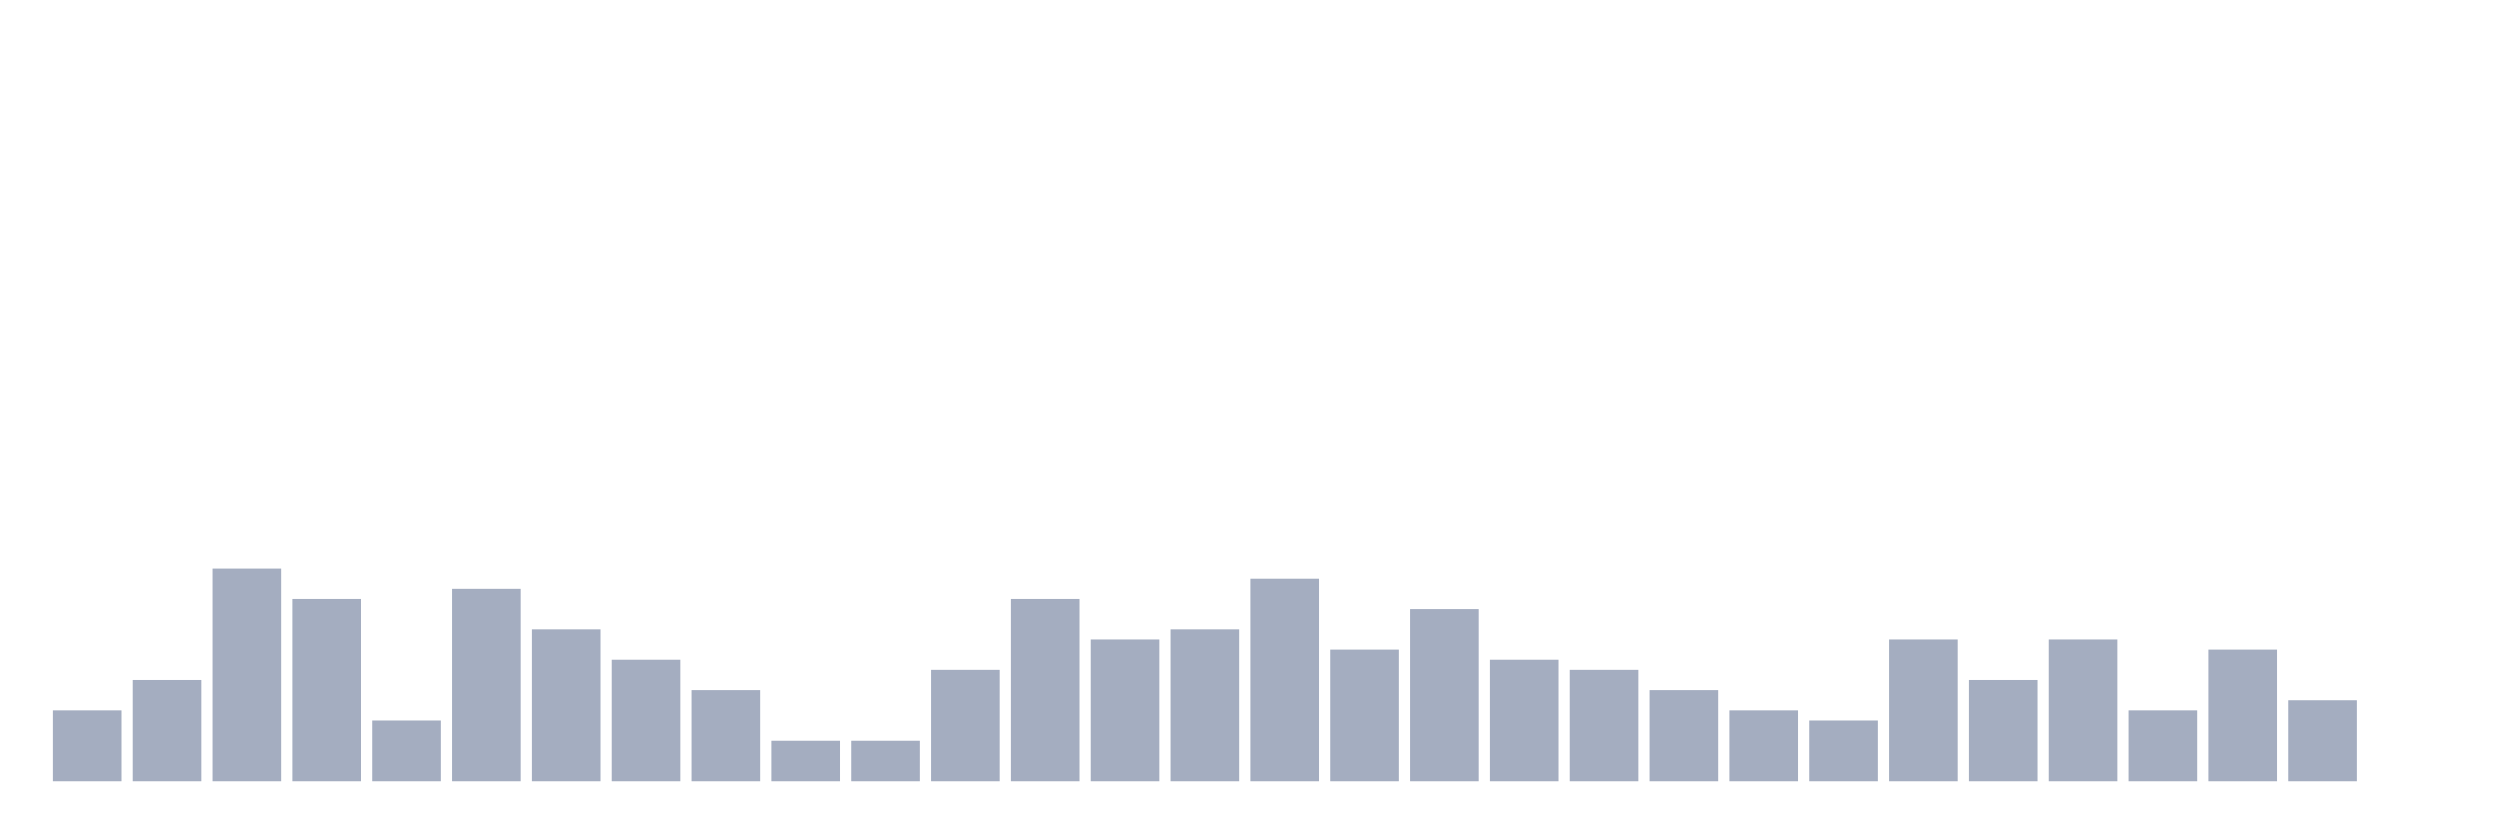
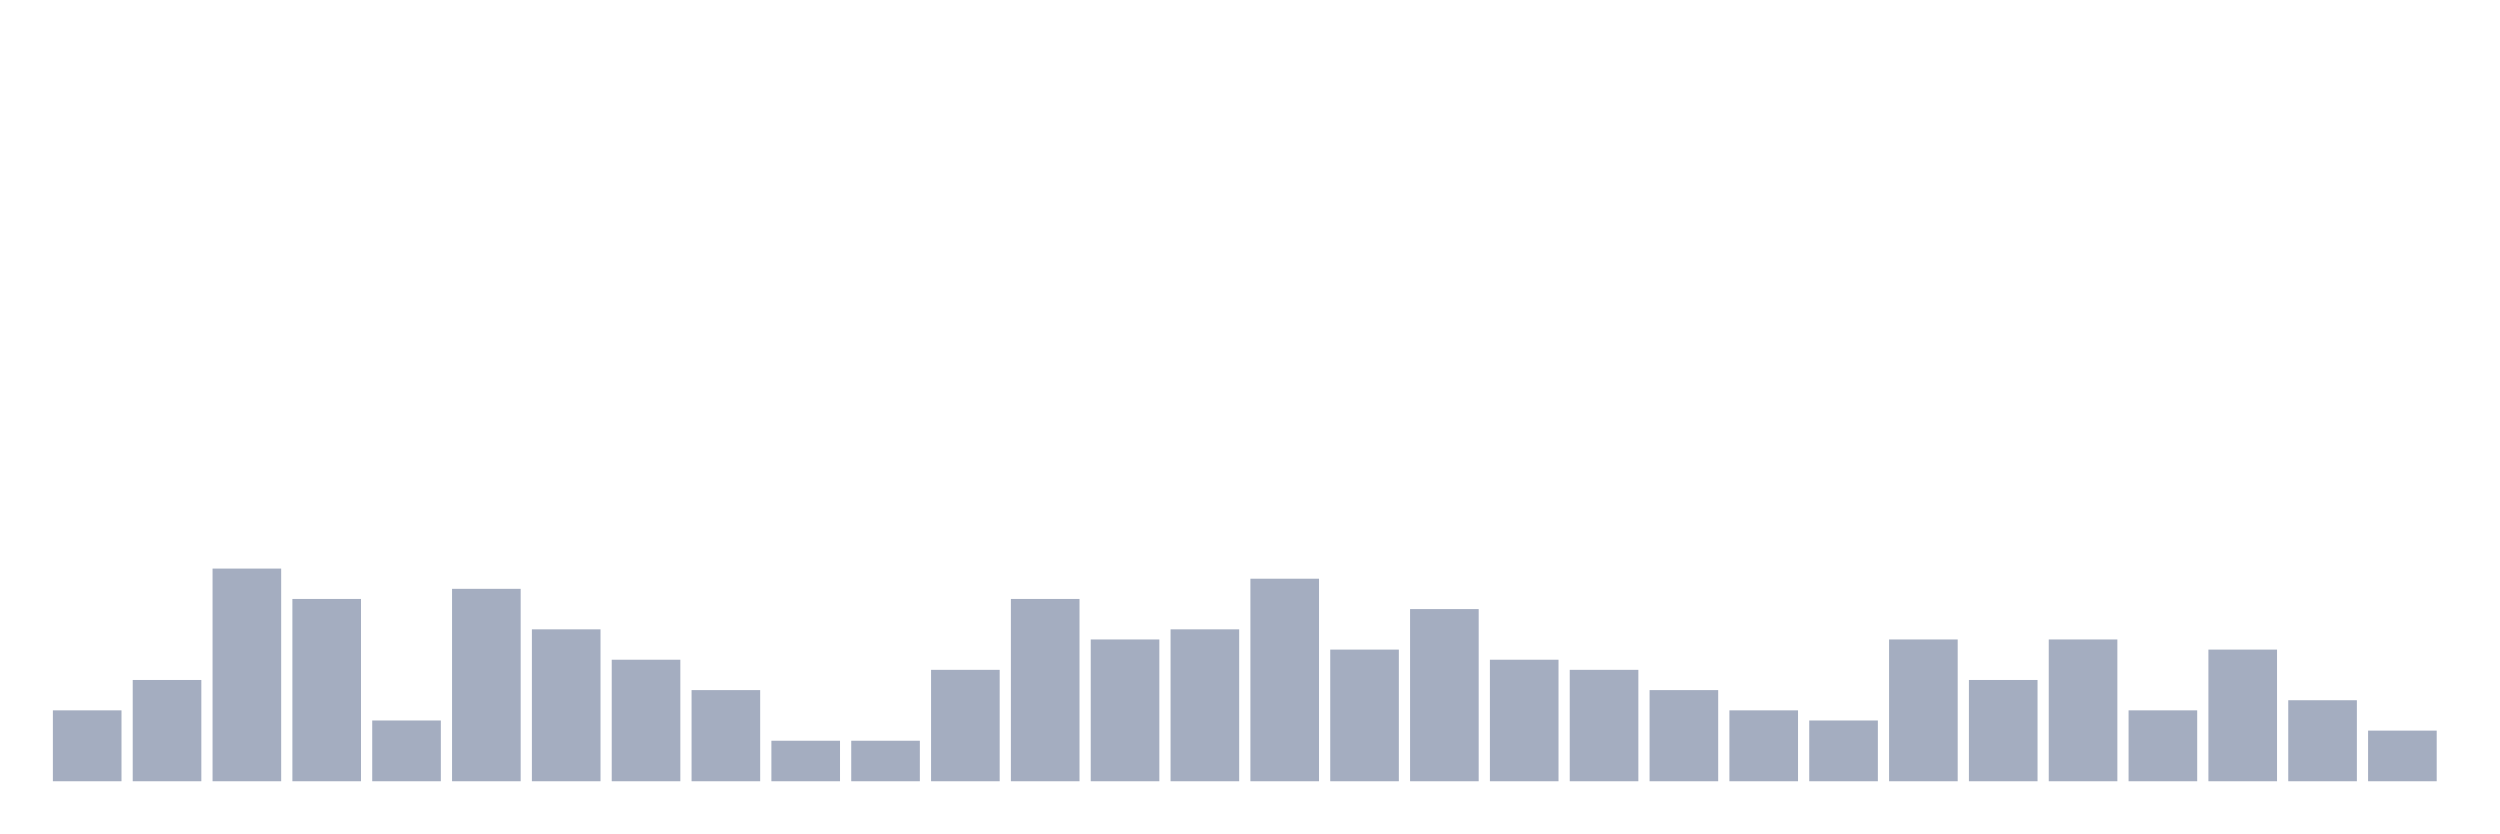
<svg xmlns="http://www.w3.org/2000/svg" viewBox="0 0 480 160">
  <g transform="translate(10,10)">
    <rect class="bar" x="0.153" width="13.175" y="126.389" height="13.611" fill="rgb(164,173,192)" />
    <rect class="bar" x="15.482" width="13.175" y="120.556" height="19.444" fill="rgb(164,173,192)" />
    <rect class="bar" x="30.81" width="13.175" y="99.167" height="40.833" fill="rgb(164,173,192)" />
    <rect class="bar" x="46.138" width="13.175" y="105" height="35" fill="rgb(164,173,192)" />
    <rect class="bar" x="61.466" width="13.175" y="128.333" height="11.667" fill="rgb(164,173,192)" />
    <rect class="bar" x="76.794" width="13.175" y="103.056" height="36.944" fill="rgb(164,173,192)" />
    <rect class="bar" x="92.123" width="13.175" y="110.833" height="29.167" fill="rgb(164,173,192)" />
    <rect class="bar" x="107.451" width="13.175" y="116.667" height="23.333" fill="rgb(164,173,192)" />
    <rect class="bar" x="122.779" width="13.175" y="122.5" height="17.5" fill="rgb(164,173,192)" />
    <rect class="bar" x="138.107" width="13.175" y="132.222" height="7.778" fill="rgb(164,173,192)" />
    <rect class="bar" x="153.436" width="13.175" y="132.222" height="7.778" fill="rgb(164,173,192)" />
    <rect class="bar" x="168.764" width="13.175" y="118.611" height="21.389" fill="rgb(164,173,192)" />
    <rect class="bar" x="184.092" width="13.175" y="105" height="35" fill="rgb(164,173,192)" />
    <rect class="bar" x="199.42" width="13.175" y="112.778" height="27.222" fill="rgb(164,173,192)" />
    <rect class="bar" x="214.748" width="13.175" y="110.833" height="29.167" fill="rgb(164,173,192)" />
    <rect class="bar" x="230.077" width="13.175" y="101.111" height="38.889" fill="rgb(164,173,192)" />
    <rect class="bar" x="245.405" width="13.175" y="114.722" height="25.278" fill="rgb(164,173,192)" />
    <rect class="bar" x="260.733" width="13.175" y="106.944" height="33.056" fill="rgb(164,173,192)" />
    <rect class="bar" x="276.061" width="13.175" y="116.667" height="23.333" fill="rgb(164,173,192)" />
    <rect class="bar" x="291.39" width="13.175" y="118.611" height="21.389" fill="rgb(164,173,192)" />
    <rect class="bar" x="306.718" width="13.175" y="122.5" height="17.5" fill="rgb(164,173,192)" />
    <rect class="bar" x="322.046" width="13.175" y="126.389" height="13.611" fill="rgb(164,173,192)" />
    <rect class="bar" x="337.374" width="13.175" y="128.333" height="11.667" fill="rgb(164,173,192)" />
    <rect class="bar" x="352.702" width="13.175" y="112.778" height="27.222" fill="rgb(164,173,192)" />
    <rect class="bar" x="368.031" width="13.175" y="120.556" height="19.444" fill="rgb(164,173,192)" />
    <rect class="bar" x="383.359" width="13.175" y="112.778" height="27.222" fill="rgb(164,173,192)" />
    <rect class="bar" x="398.687" width="13.175" y="126.389" height="13.611" fill="rgb(164,173,192)" />
    <rect class="bar" x="414.015" width="13.175" y="114.722" height="25.278" fill="rgb(164,173,192)" />
    <rect class="bar" x="429.344" width="13.175" y="124.444" height="15.556" fill="rgb(164,173,192)" />
-     <rect class="bar" x="444.672" width="13.175" y="140" height="0" fill="rgb(164,173,192)" />
+     <rect class="bar" x="444.672" width="13.175" y="130.278" height="9.722" fill="rgb(164,173,192)" />
  </g>
</svg>
